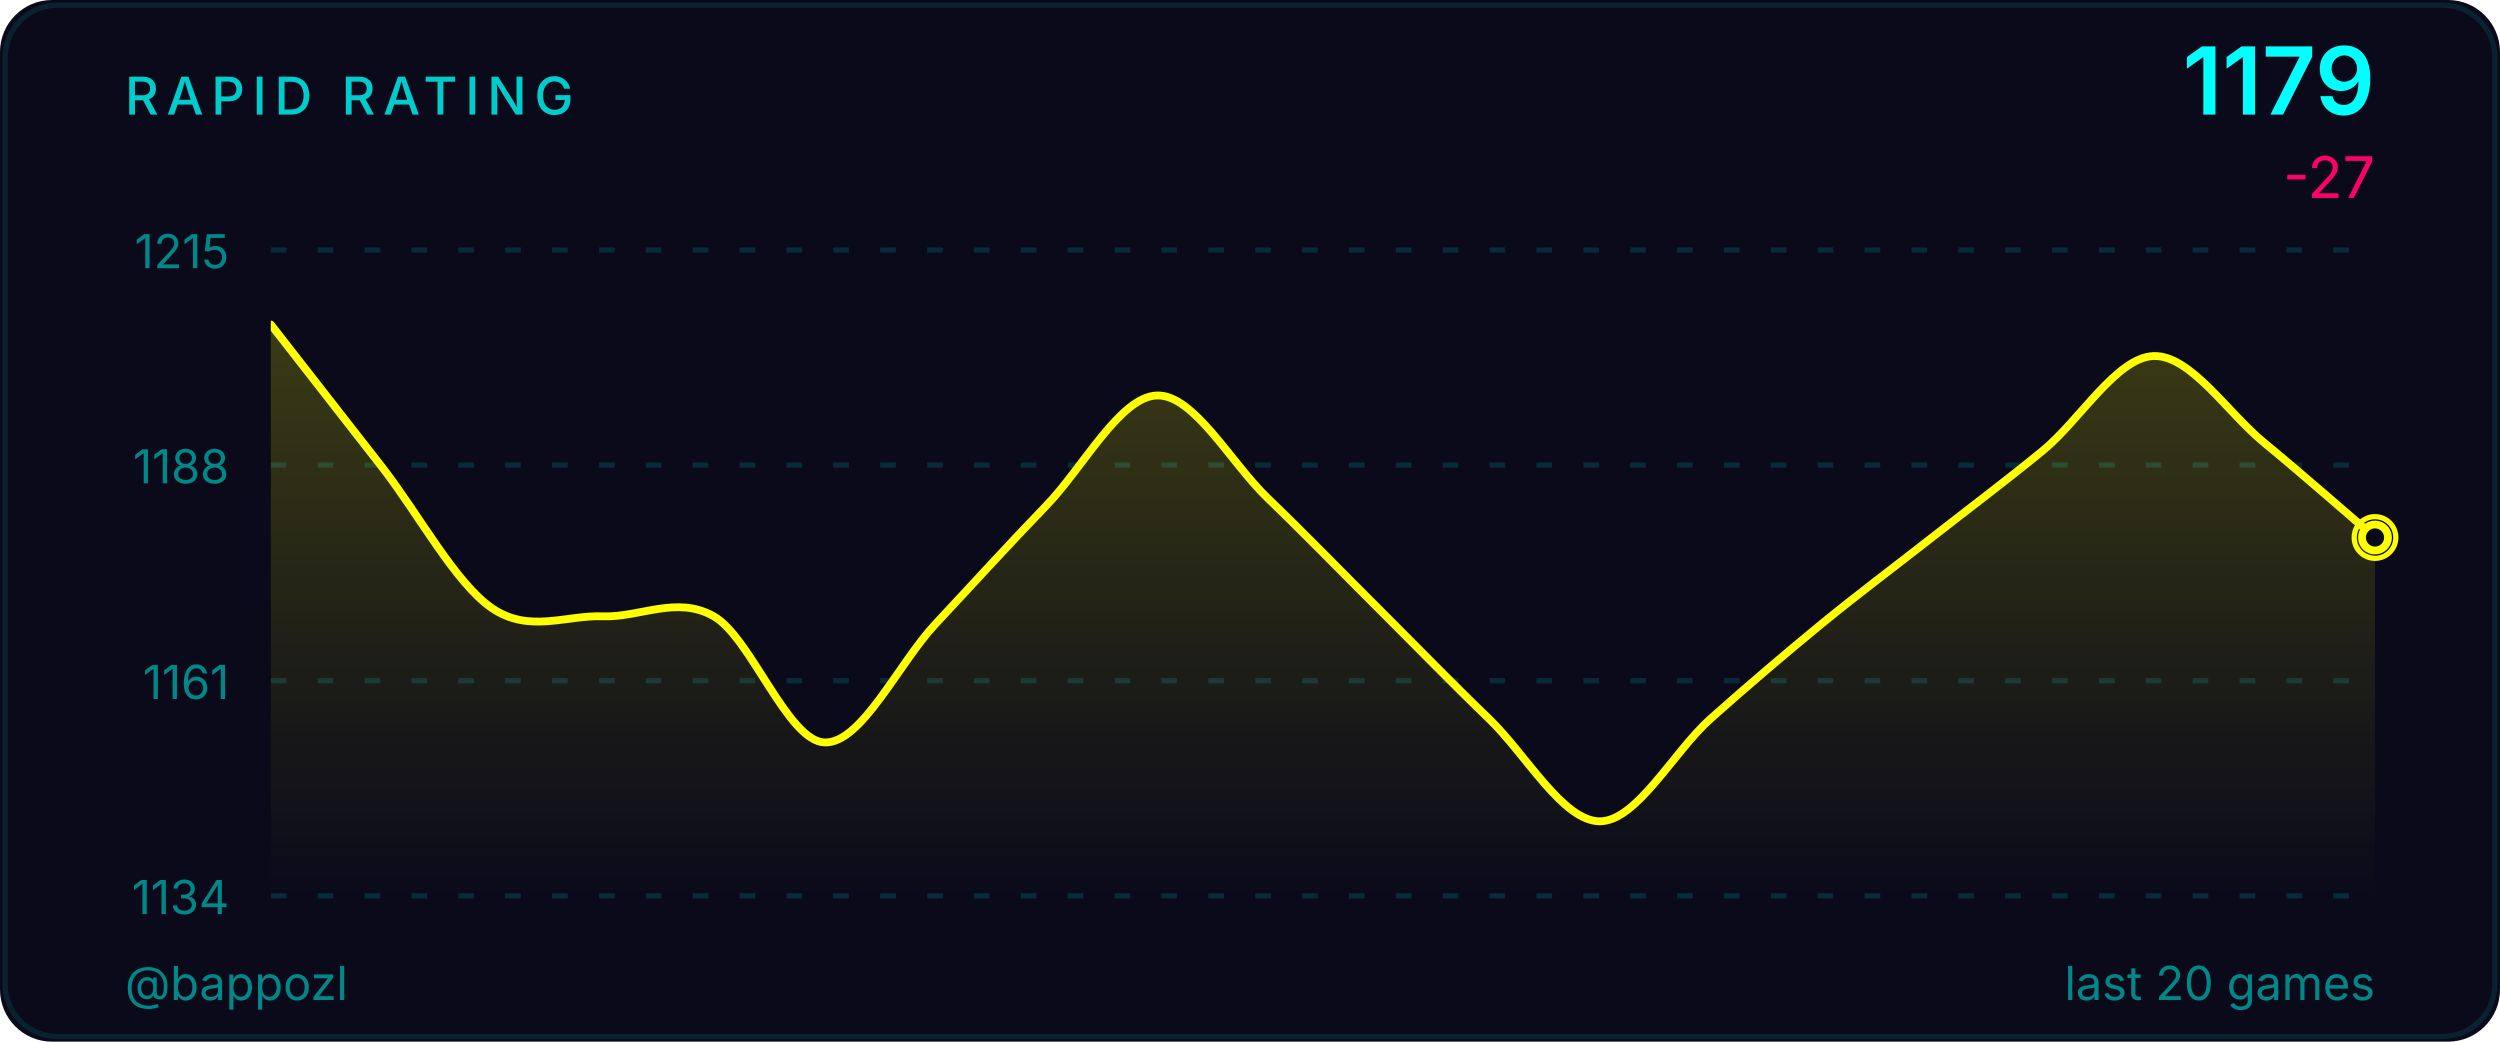
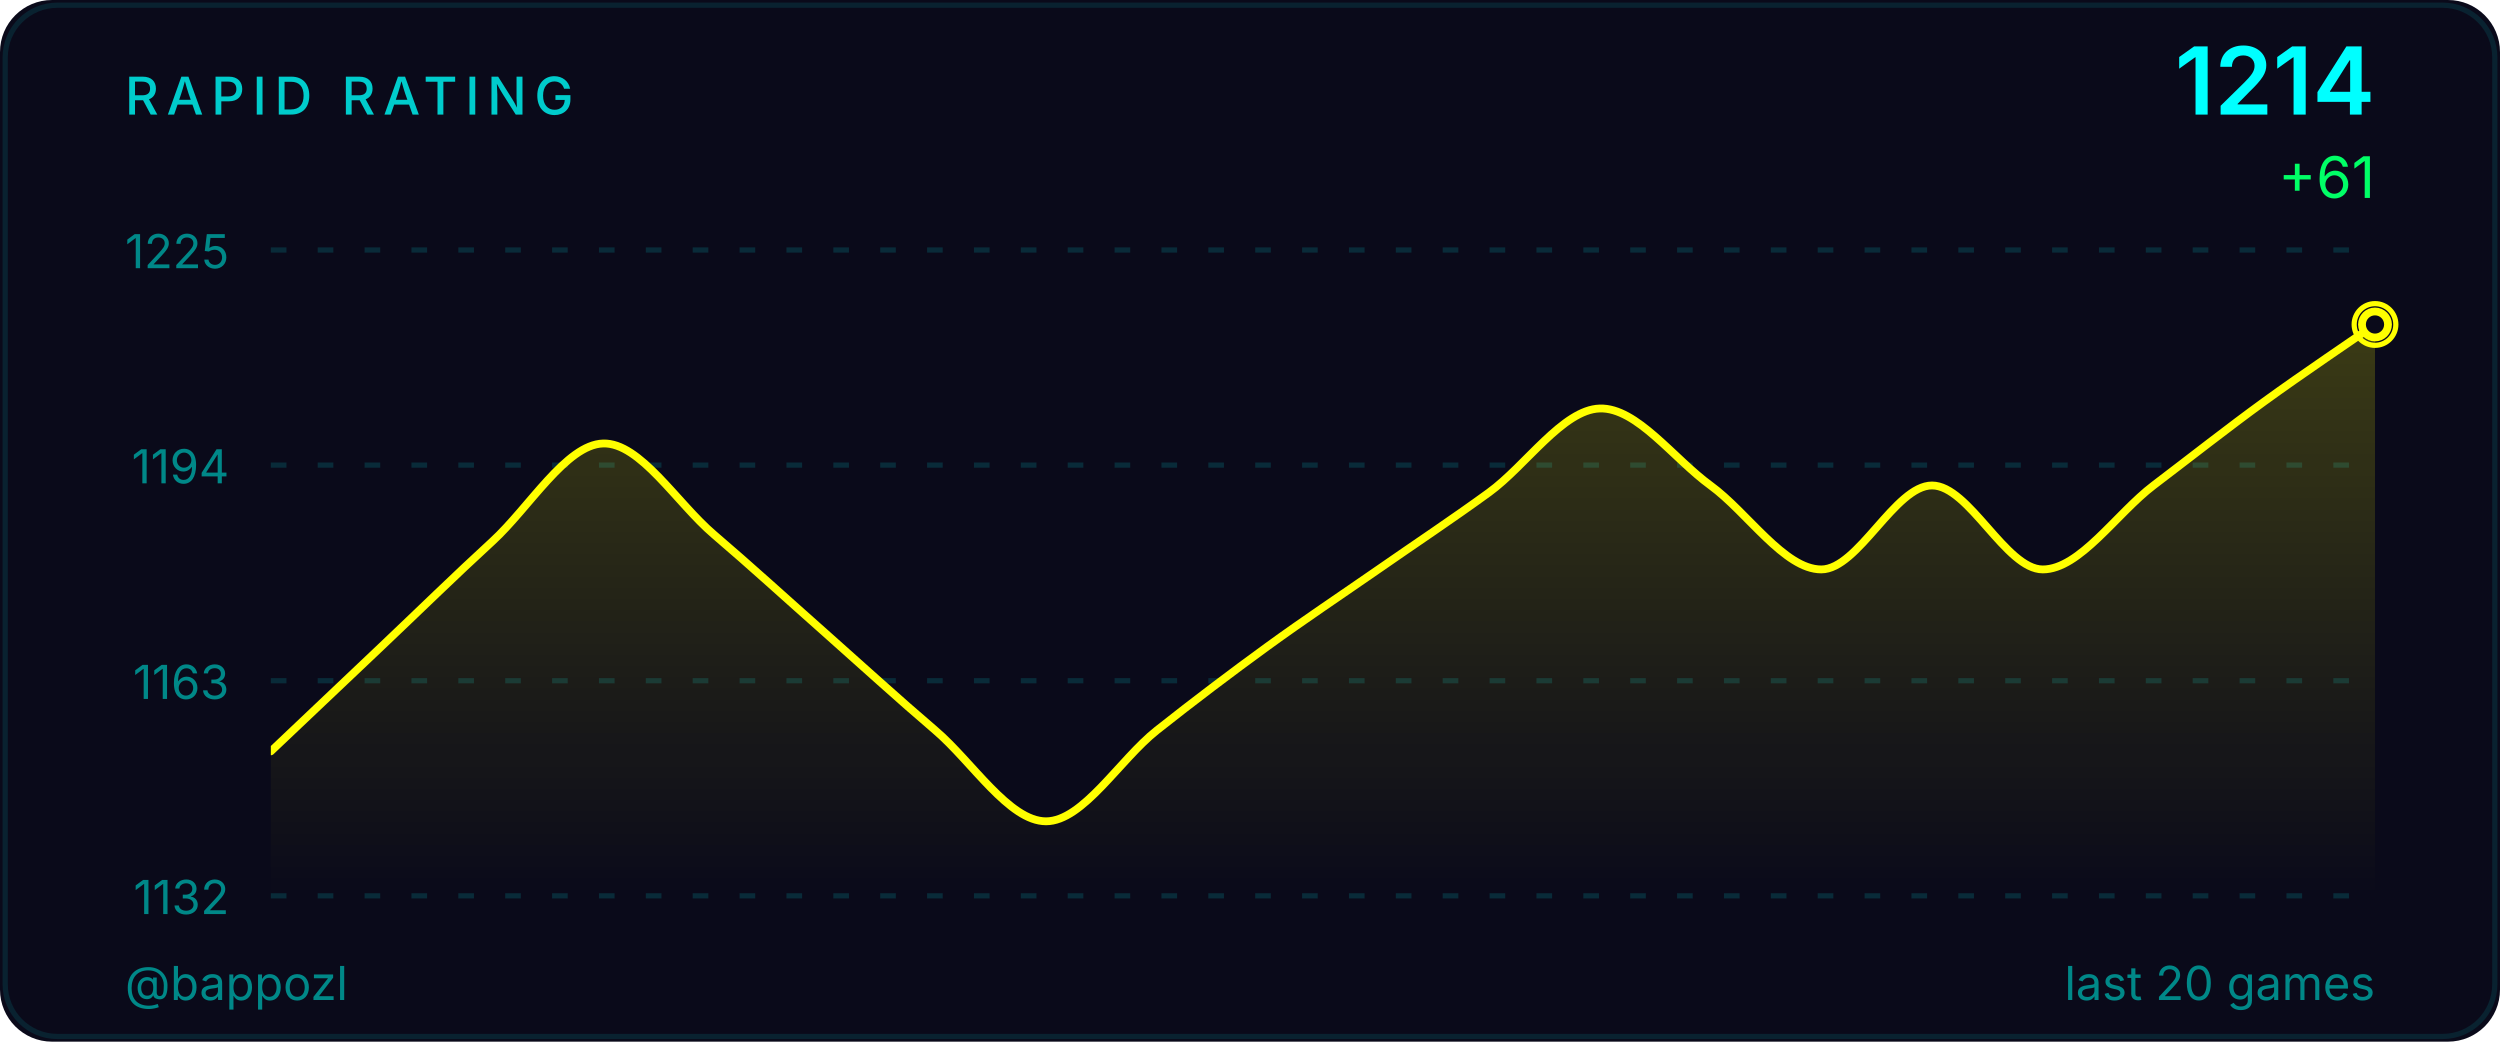
<svg xmlns="http://www.w3.org/2000/svg" width="480" height="200" viewBox="0 0 480 200">
  <defs>
    <linearGradient id="ag" x1="0" y1="0" x2="0" y2="1">
      <stop offset="0%" stop-color="#ffff00" stop-opacity="0.2" />
      <stop offset="100%" stop-color="#ffff00" stop-opacity="0" />
    </linearGradient>
    <clipPath id="cc">
      <rect x="52" y="48" width="404" height="124" />
    </clipPath>
  </defs>
  <style>@keyframes p{0%,100%{r:4;opacity:.5}50%{r:9;opacity:0}}.pr{animation:p 2.5s ease-in-out infinite}</style>
  <rect width="480" height="200" fill="#0a0a1a" rx="10" />
  <rect x="1" y="1" width="478" height="198" fill="none" stroke="#00ffff33" rx="10" stroke-opacity="0.5" />
  <text x="24" y="22" fill="#00cccc" font-size="10" font-weight="500" font-family="-apple-system,BlinkMacSystemFont,'Segoe UI',sans-serif" letter-spacing="1.5">RAPID RATING</text>
-   <text x="456" y="22" fill="#00ffff" font-size="18" font-weight="600" font-family="-apple-system,BlinkMacSystemFont,'Segoe UI',sans-serif" text-anchor="end">1179</text>
-   <text x="456" y="38" fill="#ff0066" font-size="11" font-family="-apple-system,BlinkMacSystemFont,'Segoe UI',sans-serif" text-anchor="end">-27</text>
+   <text x="456" y="22" fill="#00ffff" font-size="18" font-weight="600" font-family="-apple-system,BlinkMacSystemFont,'Segoe UI',sans-serif" text-anchor="end">1214</text>
+   <text x="456" y="38" fill="#00ff66" font-size="11" font-family="-apple-system,BlinkMacSystemFont,'Segoe UI',sans-serif" text-anchor="end">+61</text>
  <line x1="52" y1="48.0" x2="456" y2="48.0" stroke="#00ffff22" stroke-width="1" stroke-dasharray="3,6" />
-   <text x="44" y="51.5" fill="#008888" font-size="9" font-family="-apple-system,BlinkMacSystemFont,'Segoe UI',sans-serif" text-anchor="end">1215</text>
+   <text x="44" y="51.5" fill="#008888" font-size="9" font-family="-apple-system,BlinkMacSystemFont,'Segoe UI',sans-serif" text-anchor="end">1225</text>
  <line x1="52" y1="89.3" x2="456" y2="89.3" stroke="#00ffff22" stroke-width="1" stroke-dasharray="3,6" />
-   <text x="44" y="92.8" fill="#008888" font-size="9" font-family="-apple-system,BlinkMacSystemFont,'Segoe UI',sans-serif" text-anchor="end">1188</text>
+   <text x="44" y="92.8" fill="#008888" font-size="9" font-family="-apple-system,BlinkMacSystemFont,'Segoe UI',sans-serif" text-anchor="end">1194</text>
  <line x1="52" y1="130.7" x2="456" y2="130.7" stroke="#00ffff22" stroke-width="1" stroke-dasharray="3,6" />
-   <text x="44" y="134.2" fill="#008888" font-size="9" font-family="-apple-system,BlinkMacSystemFont,'Segoe UI',sans-serif" text-anchor="end">1161</text>
+   <text x="44" y="134.2" fill="#008888" font-size="9" font-family="-apple-system,BlinkMacSystemFont,'Segoe UI',sans-serif" text-anchor="end">1163</text>
  <line x1="52" y1="172.0" x2="456" y2="172.0" stroke="#00ffff22" stroke-width="1" stroke-dasharray="3,6" />
-   <text x="44" y="175.5" fill="#008888" font-size="9" font-family="-apple-system,BlinkMacSystemFont,'Segoe UI',sans-serif" text-anchor="end">1134</text>
-   <path d="M 52.00 62.31 C 55.54 66.85 66.18 80.48 73.26 89.56 C 80.35 98.64 87.44 112.02 94.53 116.81 C 101.61 121.61 108.70 118.07 115.79 118.33 C 122.88 118.58 129.96 114.29 137.05 118.33 C 144.14 122.36 151.23 142.30 158.32 142.55 C 165.40 142.80 172.49 127.41 179.58 119.84 C 186.67 112.27 193.75 104.45 200.84 97.13 C 207.93 89.81 215.02 76.19 222.11 75.93 C 229.19 75.68 236.28 88.80 243.37 95.62 C 250.46 102.43 257.54 109.75 264.63 116.81 C 271.72 123.88 278.81 131.20 285.89 138.01 C 292.98 144.82 300.07 157.69 307.16 157.69 C 314.25 157.69 321.33 144.32 328.42 138.01 C 335.51 131.70 342.60 125.65 349.68 119.84 C 356.77 114.04 363.86 108.74 370.95 103.19 C 378.04 97.64 385.12 92.34 392.21 86.53 C 399.30 80.73 406.39 68.62 413.47 68.36 C 420.56 68.11 427.65 79.21 434.74 85.02 C 441.82 90.82 452.46 100.16 456.00 103.19 L 456.00,172.00 L 52.00,172.00 Z" fill="url(#ag)" clip-path="url(#cc)" />
-   <path d="M 52.00 62.31 C 55.54 66.85 66.18 80.48 73.26 89.56 C 80.35 98.64 87.44 112.02 94.53 116.81 C 101.61 121.61 108.70 118.07 115.79 118.33 C 122.88 118.58 129.96 114.29 137.05 118.33 C 144.14 122.36 151.23 142.30 158.32 142.55 C 165.40 142.80 172.49 127.41 179.58 119.84 C 186.67 112.27 193.75 104.45 200.84 97.13 C 207.93 89.81 215.02 76.19 222.11 75.93 C 229.19 75.68 236.28 88.80 243.37 95.62 C 250.46 102.43 257.54 109.75 264.63 116.81 C 271.72 123.88 278.81 131.20 285.89 138.01 C 292.98 144.82 300.07 157.69 307.16 157.69 C 314.25 157.69 321.33 144.32 328.42 138.01 C 335.51 131.70 342.60 125.65 349.68 119.84 C 356.77 114.04 363.86 108.74 370.95 103.19 C 378.04 97.64 385.12 92.34 392.21 86.53 C 399.30 80.73 406.39 68.62 413.47 68.36 C 420.56 68.11 427.65 79.21 434.74 85.02 C 441.82 90.82 452.46 100.16 456.00 103.19" fill="none" stroke="#ffff00" stroke-width="1.5" stroke-linecap="round" stroke-linejoin="round" clip-path="url(#cc)" />
-   <circle cx="456.0" cy="103.2" r="4" fill="none" stroke="#ffff00" stroke-width="1" class="pr" />
-   <circle cx="456.0" cy="103.2" r="2.5" fill="#0a0a1a" stroke="#ffff00" stroke-width="1.5" />
+   <text x="44" y="175.5" fill="#008888" font-size="9" font-family="-apple-system,BlinkMacSystemFont,'Segoe UI',sans-serif" text-anchor="end">1132</text>
+   <path d="M 52.00 144.26 C 55.54 140.90 66.18 130.82 73.26 124.11 C 80.35 117.39 87.44 110.45 94.53 103.95 C 101.61 97.46 108.70 85.37 115.79 85.15 C 122.88 84.92 129.96 96.57 137.05 102.61 C 144.14 108.66 151.23 115.15 158.32 121.42 C 165.40 127.69 172.49 134.18 179.58 140.23 C 186.67 146.27 193.75 157.69 200.84 157.69 C 207.93 157.69 215.02 145.83 222.11 140.23 C 229.19 134.63 236.28 129.26 243.37 124.11 C 250.46 118.96 257.54 114.25 264.63 109.33 C 271.72 104.40 278.81 99.70 285.89 94.55 C 292.98 89.40 300.07 78.65 307.16 78.43 C 314.25 78.21 321.33 88.06 328.42 93.21 C 335.51 98.36 342.60 109.33 349.68 109.33 C 356.77 109.33 363.86 93.21 370.95 93.21 C 378.04 93.21 385.12 109.33 392.21 109.33 C 399.30 109.33 406.39 98.58 413.47 93.21 C 420.56 87.83 427.65 82.24 434.74 77.09 C 441.82 71.94 452.46 64.77 456.00 62.31 L 456.00,172.00 L 52.00,172.00 Z" fill="url(#ag)" clip-path="url(#cc)" />
+   <path d="M 52.00 144.26 C 55.54 140.90 66.18 130.82 73.26 124.11 C 80.35 117.39 87.44 110.45 94.53 103.95 C 101.61 97.46 108.70 85.37 115.79 85.15 C 122.88 84.92 129.96 96.57 137.05 102.61 C 144.14 108.66 151.23 115.15 158.32 121.42 C 165.40 127.69 172.49 134.18 179.58 140.23 C 186.67 146.27 193.75 157.69 200.84 157.69 C 207.93 157.69 215.02 145.83 222.11 140.23 C 229.19 134.63 236.28 129.26 243.37 124.11 C 250.46 118.96 257.54 114.25 264.63 109.33 C 271.72 104.40 278.81 99.70 285.89 94.55 C 292.98 89.40 300.07 78.65 307.16 78.43 C 314.25 78.21 321.33 88.06 328.42 93.21 C 335.51 98.36 342.60 109.33 349.68 109.33 C 356.77 109.33 363.86 93.21 370.95 93.21 C 378.04 93.21 385.12 109.33 392.21 109.33 C 399.30 109.33 406.39 98.58 413.47 93.21 C 420.56 87.83 427.65 82.24 434.74 77.09 C 441.82 71.94 452.46 64.77 456.00 62.31" fill="none" stroke="#ffff00" stroke-width="1.5" stroke-linecap="round" stroke-linejoin="round" clip-path="url(#cc)" />
+   <circle cx="456.0" cy="62.3" r="4" fill="none" stroke="#ffff00" stroke-width="1" class="pr" />
+   <circle cx="456.0" cy="62.3" r="2.5" fill="#0a0a1a" stroke="#ffff00" stroke-width="1.5" />
  <text x="24" y="192" fill="#008888" font-size="9" font-family="-apple-system,BlinkMacSystemFont,'Segoe UI',sans-serif">@bappozl</text>
  <text x="456" y="192" fill="#008888" font-size="9" font-family="-apple-system,BlinkMacSystemFont,'Segoe UI',sans-serif" text-anchor="end">last 20 games</text>
</svg>
